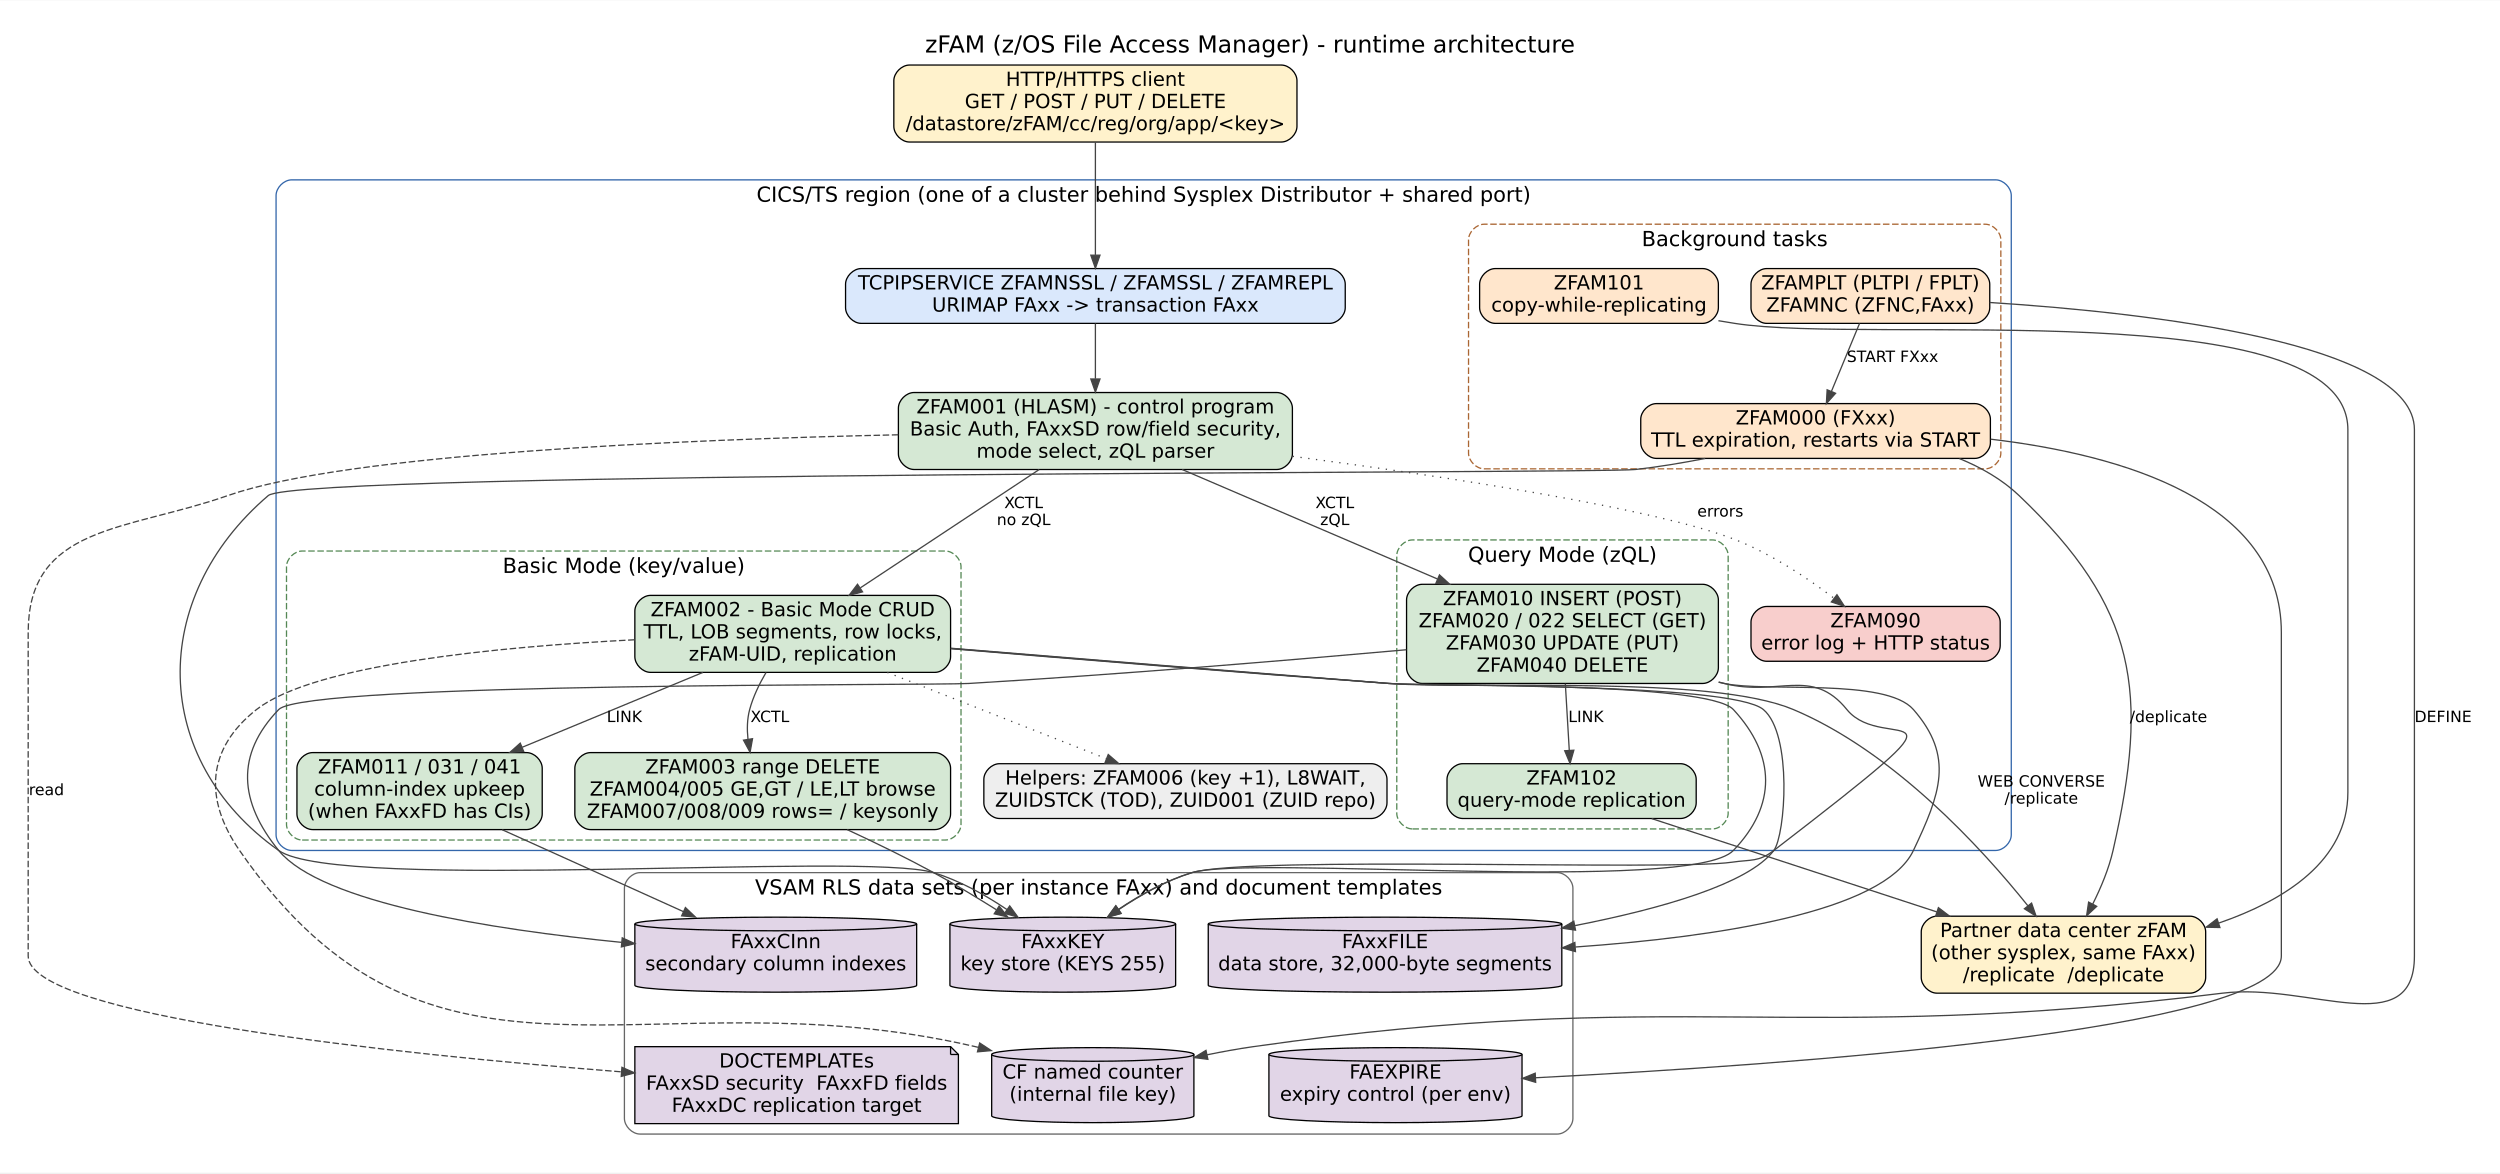
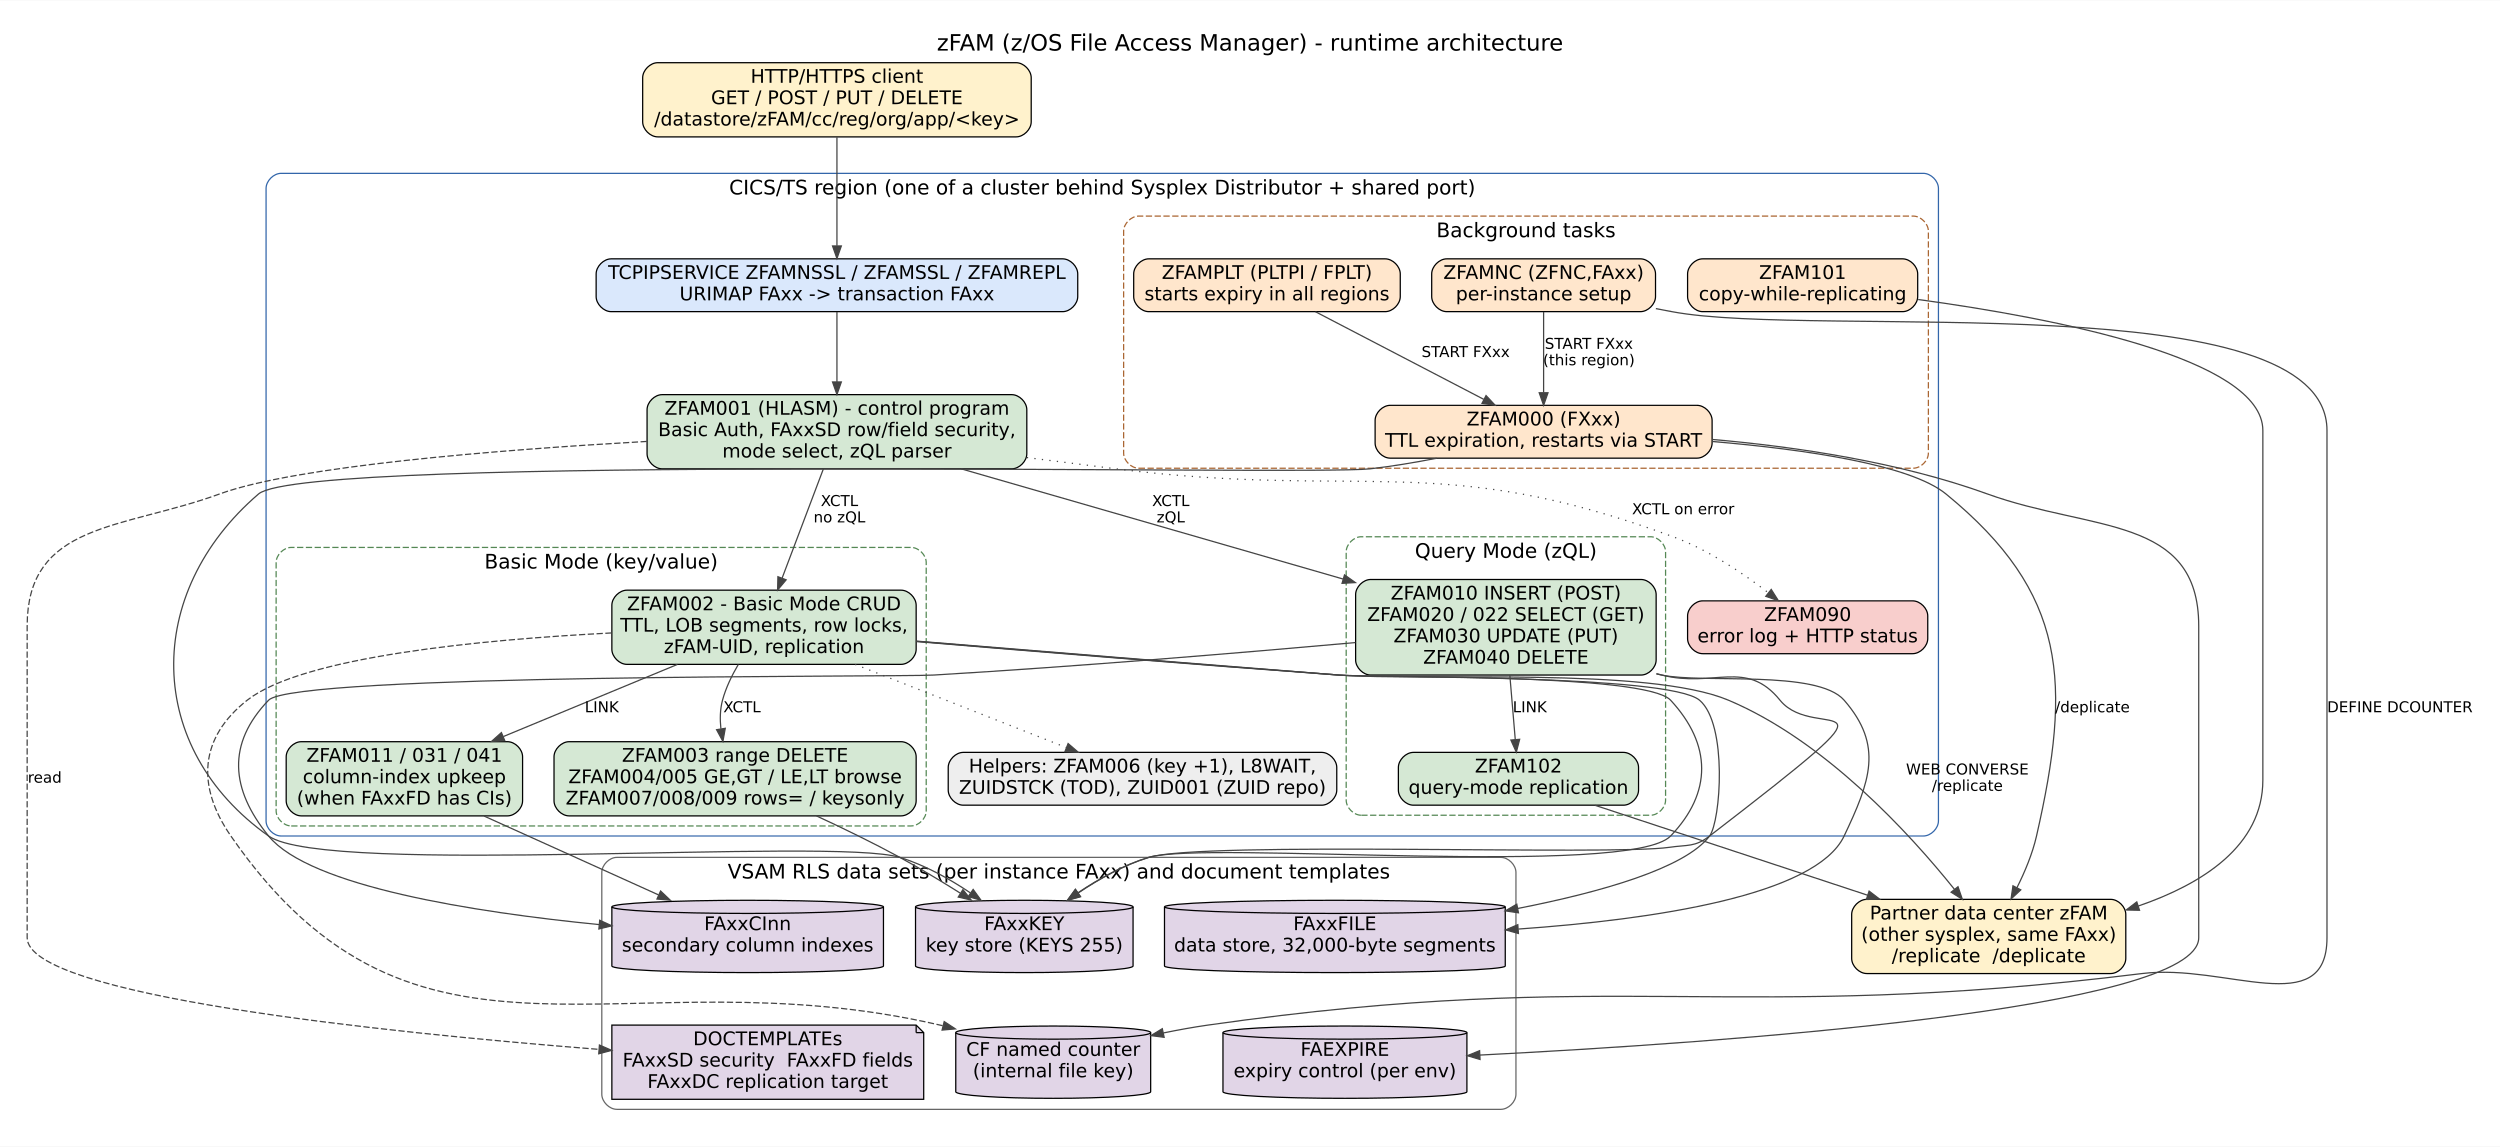
- <svg xmlns="http://www.w3.org/2000/svg" width="1916pt" height="899pt" viewBox="0.00 0.00 1916.20 898.58">
-   <g id="graph0" class="graph" transform="scale(1 1) rotate(0) translate(21.6 876.98)">
-     <polygon fill="white" stroke="transparent" points="-21.6,21.6 -21.6,-876.98 1894.6,-876.98 1894.6,21.6 -21.6,21.6" />
-     <text text-anchor="middle" x="936.5" y="-836.98" font-family="DejaVu Sans" font-size="18.00">zFAM (z/OS File Access Manager) - runtime architecture</text>
+ <svg xmlns="http://www.w3.org/2000/svg" width="1988pt" height="912pt" viewBox="0.00 0.00 1988.20 911.58">
+   <g id="graph0" class="graph" transform="scale(1 1) rotate(0) translate(21.6 889.98)">
+     <polygon fill="white" stroke="transparent" points="-21.6,21.6 -21.6,-889.98 1966.6,-889.98 1966.6,21.6 -21.6,21.6" />
+     <text text-anchor="middle" x="972.5" y="-849.98" font-family="DejaVu Sans" font-size="18.00">zFAM (z/OS File Access Manager) - runtime architecture</text>
    <g id="clust1" class="cluster">
-       <path fill="none" stroke="#3366aa" d="M202,-225.38C202,-225.38 1508,-225.38 1508,-225.38 1514,-225.38 1520,-231.38 1520,-237.38 1520,-237.38 1520,-727.38 1520,-727.38 1520,-733.38 1514,-739.38 1508,-739.38 1508,-739.38 202,-739.38 202,-739.38 196,-739.38 190,-733.38 190,-727.38 190,-727.38 190,-237.38 190,-237.38 190,-231.38 196,-225.38 202,-225.38" />
-       <text text-anchor="middle" x="855" y="-722.58" font-family="DejaVu Sans" font-size="16.00">CICS/TS region (one of a cluster behind Sysplex Distributor + shared port)</text>
+       <path fill="none" stroke="#3366aa" d="M202,-225.38C202,-225.38 1508,-225.38 1508,-225.38 1514,-225.38 1520,-231.38 1520,-237.38 1520,-237.38 1520,-740.38 1520,-740.38 1520,-746.38 1514,-752.38 1508,-752.38 1508,-752.38 202,-752.38 202,-752.38 196,-752.38 190,-746.38 190,-740.38 190,-740.38 190,-237.38 190,-237.38 190,-231.38 196,-225.38 202,-225.38" />
+       <text text-anchor="middle" x="855" y="-735.58" font-family="DejaVu Sans" font-size="16.00">CICS/TS region (one of a cluster behind Sysplex Distributor + shared port)</text>
    </g>
    <g id="clust2" class="cluster">
      <path fill="none" stroke="#558855" stroke-dasharray="5,2" d="M210,-233.38C210,-233.38 703,-233.38 703,-233.38 709,-233.38 715,-239.38 715,-245.38 715,-245.38 715,-442.88 715,-442.88 715,-448.88 709,-454.88 703,-454.88 703,-454.88 210,-454.88 210,-454.88 204,-454.88 198,-448.88 198,-442.88 198,-442.88 198,-245.38 198,-245.38 198,-239.38 204,-233.38 210,-233.38" />
      <text text-anchor="middle" x="456.5" y="-438.07" font-family="DejaVu Sans" font-size="16.00">Basic Mode (key/value)</text>
    </g>
    <g id="clust3" class="cluster">
      <path fill="none" stroke="#558855" stroke-dasharray="5,2" d="M1061,-241.88C1061,-241.88 1291,-241.88 1291,-241.88 1297,-241.88 1303,-247.88 1303,-253.88 1303,-253.88 1303,-451.38 1303,-451.38 1303,-457.38 1297,-463.38 1291,-463.38 1291,-463.38 1061,-463.38 1061,-463.38 1055,-463.38 1049,-457.38 1049,-451.38 1049,-451.38 1049,-253.88 1049,-253.88 1049,-247.88 1055,-241.88 1061,-241.88" />
      <text text-anchor="middle" x="1176" y="-446.57" font-family="DejaVu Sans" font-size="16.00">Query Mode (zQL)</text>
    </g>
    <g id="clust4" class="cluster">
-       <path fill="none" stroke="#aa6633" stroke-dasharray="5,2" d="M1116,-517.88C1116,-517.88 1500,-517.88 1500,-517.88 1506,-517.88 1512,-523.88 1512,-529.88 1512,-529.88 1512,-693.38 1512,-693.38 1512,-699.38 1506,-705.38 1500,-705.38 1500,-705.38 1116,-705.38 1116,-705.38 1110,-705.38 1104,-699.38 1104,-693.38 1104,-693.38 1104,-529.88 1104,-529.88 1104,-523.88 1110,-517.88 1116,-517.88" />
-       <text text-anchor="middle" x="1308" y="-688.58" font-family="DejaVu Sans" font-size="16.00">Background tasks</text>
+       <path fill="none" stroke="#aa6633" stroke-dasharray="5,2" d="M884,-517.88C884,-517.88 1500,-517.88 1500,-517.88 1506,-517.88 1512,-523.88 1512,-529.88 1512,-529.88 1512,-706.38 1512,-706.38 1512,-712.38 1506,-718.38 1500,-718.38 1500,-718.38 884,-718.38 884,-718.38 878,-718.38 872,-712.38 872,-706.38 872,-706.38 872,-529.88 872,-529.88 872,-523.88 878,-517.88 884,-517.88" />
+       <text text-anchor="middle" x="1192" y="-701.58" font-family="DejaVu Sans" font-size="16.00">Background tasks</text>
    </g>
    <g id="clust5" class="cluster">
      <path fill="none" stroke="#666666" d="M469,-8C469,-8 1172,-8 1172,-8 1178,-8 1184,-14 1184,-20 1184,-20 1184,-196.38 1184,-196.38 1184,-202.38 1178,-208.38 1172,-208.38 1172,-208.38 469,-208.38 469,-208.38 463,-208.38 457,-202.38 457,-196.38 457,-196.38 457,-20 457,-20 457,-14 463,-8 469,-8" />
      <text text-anchor="middle" x="820.5" y="-191.57" font-family="DejaVu Sans" font-size="16.00">VSAM RLS data sets (per instance FAxx) and document templates</text>
    </g>
    <g id="node1" class="node">
-       <path fill="#fff2cc" stroke="black" d="M960.5,-827.38C960.5,-827.38 675.5,-827.38 675.5,-827.38 669.5,-827.38 663.5,-821.38 663.5,-815.38 663.5,-815.38 663.5,-780.38 663.5,-780.38 663.5,-774.38 669.5,-768.38 675.5,-768.38 675.5,-768.38 960.5,-768.38 960.5,-768.38 966.5,-768.38 972.5,-774.38 972.5,-780.38 972.5,-780.38 972.5,-815.38 972.5,-815.38 972.5,-821.38 966.5,-827.38 960.5,-827.38" />
-       <text text-anchor="middle" x="818" y="-811.38" font-family="DejaVu Sans" font-size="15.00">HTTP/HTTPS client</text>
-       <text text-anchor="middle" x="818" y="-794.38" font-family="DejaVu Sans" font-size="15.00">GET / POST / PUT / DELETE</text>
-       <text text-anchor="middle" x="818" y="-777.38" font-family="DejaVu Sans" font-size="15.00">/datastore/zFAM/cc/reg/org/app/&lt;key&gt;</text>
+       <path fill="#fff2cc" stroke="black" d="M786.5,-840.38C786.5,-840.38 501.5,-840.38 501.5,-840.38 495.5,-840.38 489.5,-834.38 489.5,-828.38 489.5,-828.38 489.5,-793.38 489.5,-793.38 489.5,-787.38 495.5,-781.38 501.5,-781.38 501.5,-781.38 786.5,-781.38 786.5,-781.38 792.5,-781.38 798.5,-787.38 798.5,-793.38 798.5,-793.38 798.5,-828.38 798.5,-828.38 798.5,-834.38 792.5,-840.38 786.5,-840.38" />
+       <text text-anchor="middle" x="644" y="-824.38" font-family="DejaVu Sans" font-size="15.00">HTTP/HTTPS client</text>
+       <text text-anchor="middle" x="644" y="-807.38" font-family="DejaVu Sans" font-size="15.00">GET / POST / PUT / DELETE</text>
+       <text text-anchor="middle" x="644" y="-790.38" font-family="DejaVu Sans" font-size="15.00">/datastore/zFAM/cc/reg/org/app/&lt;key&gt;</text>
    </g>
    <g id="node3" class="node">
-       <path fill="#dae8fc" stroke="black" d="M997.5,-671.38C997.5,-671.38 638.5,-671.38 638.5,-671.38 632.5,-671.38 626.5,-665.38 626.5,-659.38 626.5,-659.38 626.5,-641.38 626.5,-641.38 626.5,-635.38 632.5,-629.38 638.5,-629.38 638.5,-629.38 997.5,-629.38 997.5,-629.38 1003.5,-629.38 1009.5,-635.38 1009.5,-641.38 1009.5,-641.38 1009.5,-659.38 1009.5,-659.38 1009.5,-665.38 1003.5,-671.38 997.5,-671.38" />
-       <text text-anchor="middle" x="818" y="-655.38" font-family="DejaVu Sans" font-size="15.00">TCPIPSERVICE ZFAMNSSL / ZFAMSSL / ZFAMREPL</text>
-       <text text-anchor="middle" x="818" y="-638.38" font-family="DejaVu Sans" font-size="15.00">URIMAP FAxx -&gt; transaction FAxx</text>
+       <path fill="#dae8fc" stroke="black" d="M823.5,-684.38C823.5,-684.38 464.5,-684.38 464.5,-684.38 458.5,-684.38 452.5,-678.38 452.5,-672.38 452.5,-672.38 452.5,-654.38 452.5,-654.38 452.5,-648.38 458.5,-642.38 464.5,-642.38 464.5,-642.38 823.5,-642.38 823.5,-642.38 829.5,-642.38 835.5,-648.38 835.5,-654.38 835.5,-654.38 835.5,-672.38 835.5,-672.38 835.5,-678.38 829.5,-684.38 823.5,-684.38" />
+       <text text-anchor="middle" x="644" y="-668.38" font-family="DejaVu Sans" font-size="15.00">TCPIPSERVICE ZFAMNSSL / ZFAMSSL / ZFAMREPL</text>
+       <text text-anchor="middle" x="644" y="-651.38" font-family="DejaVu Sans" font-size="15.00">URIMAP FAxx -&gt; transaction FAxx</text>
    </g>
    <g id="edge4" class="edge">
-       <path fill="none" stroke="#444444" d="M818,-768.13C818,-743.2 818,-707.23 818,-681.82" />
-       <polygon fill="#444444" stroke="#444444" points="821.5,-681.63 818,-671.63 814.5,-681.63 821.5,-681.63" />
+       <path fill="none" stroke="#444444" d="M644,-781.13C644,-756.2 644,-720.23 644,-694.82" />
+       <polygon fill="#444444" stroke="#444444" points="647.5,-694.63 644,-684.63 640.5,-694.63 647.5,-694.63" />
    </g>
    <g id="node2" class="node">
      <path fill="#fff2cc" stroke="black" d="M1657,-175C1657,-175 1463,-175 1463,-175 1457,-175 1451,-169 1451,-163 1451,-163 1451,-128 1451,-128 1451,-122 1457,-116 1463,-116 1463,-116 1657,-116 1657,-116 1663,-116 1669,-122 1669,-128 1669,-128 1669,-163 1669,-163 1669,-169 1663,-175 1657,-175" />
      <text text-anchor="middle" x="1560" y="-159" font-family="DejaVu Sans" font-size="15.00">Partner data center zFAM</text>
      <text text-anchor="middle" x="1560" y="-142" font-family="DejaVu Sans" font-size="15.00">(other sysplex, same FAxx)</text>
      <text text-anchor="middle" x="1560" y="-125" font-family="DejaVu Sans" font-size="15.00">/replicate  /deplicate</text>
    </g>
    <g id="node4" class="node">
-       <path fill="#d5e8d4" stroke="black" d="M957,-576.38C957,-576.38 679,-576.38 679,-576.38 673,-576.38 667,-570.38 667,-564.38 667,-564.38 667,-529.38 667,-529.38 667,-523.38 673,-517.38 679,-517.38 679,-517.38 957,-517.38 957,-517.38 963,-517.38 969,-523.38 969,-529.38 969,-529.38 969,-564.38 969,-564.38 969,-570.38 963,-576.38 957,-576.38" />
-       <text text-anchor="middle" x="818" y="-560.38" font-family="DejaVu Sans" font-size="15.00">ZFAM001 (HLASM) - control program</text>
-       <text text-anchor="middle" x="818" y="-543.38" font-family="DejaVu Sans" font-size="15.00">Basic Auth, FAxxSD row/field security,</text>
-       <text text-anchor="middle" x="818" y="-526.38" font-family="DejaVu Sans" font-size="15.00">mode select, zQL parser</text>
+       <path fill="#d5e8d4" stroke="black" d="M783,-576.38C783,-576.38 505,-576.38 505,-576.38 499,-576.38 493,-570.38 493,-564.38 493,-564.38 493,-529.38 493,-529.38 493,-523.38 499,-517.38 505,-517.38 505,-517.38 783,-517.38 783,-517.38 789,-517.38 795,-523.38 795,-529.38 795,-529.38 795,-564.38 795,-564.38 795,-570.38 789,-576.38 783,-576.38" />
+       <text text-anchor="middle" x="644" y="-560.38" font-family="DejaVu Sans" font-size="15.00">ZFAM001 (HLASM) - control program</text>
+       <text text-anchor="middle" x="644" y="-543.38" font-family="DejaVu Sans" font-size="15.00">Basic Auth, FAxxSD row/field security,</text>
+       <text text-anchor="middle" x="644" y="-526.38" font-family="DejaVu Sans" font-size="15.00">mode select, zQL parser</text>
    </g>
    <g id="edge5" class="edge">
-       <path fill="none" stroke="#444444" d="M818,-629.32C818,-617.23 818,-601.43 818,-586.96" />
-       <polygon fill="#444444" stroke="#444444" points="821.5,-586.73 818,-576.73 814.5,-586.73 821.5,-586.73" />
+       <path fill="none" stroke="#444444" d="M644,-642.17C644,-626.78 644,-605.15 644,-586.48" />
+       <polygon fill="#444444" stroke="#444444" points="647.5,-586.47 644,-576.47 640.5,-586.47 647.5,-586.47" />
    </g>
    <g id="node5" class="node">
      <path fill="#d5e8d4" stroke="black" d="M695,-420.88C695,-420.88 477,-420.88 477,-420.88 471,-420.88 465,-414.88 465,-408.88 465,-408.88 465,-373.88 465,-373.88 465,-367.88 471,-361.88 477,-361.88 477,-361.88 695,-361.88 695,-361.88 701,-361.88 707,-367.88 707,-373.88 707,-373.88 707,-408.88 707,-408.88 707,-414.88 701,-420.88 695,-420.88" />
      <text text-anchor="middle" x="586" y="-404.88" font-family="DejaVu Sans" font-size="15.00">ZFAM002 - Basic Mode CRUD</text>
      <text text-anchor="middle" x="586" y="-387.88" font-family="DejaVu Sans" font-size="15.00">TTL, LOB segments, row locks,</text>
      <text text-anchor="middle" x="586" y="-370.88" font-family="DejaVu Sans" font-size="15.00">zFAM-UID, replication</text>
    </g>
    <g id="edge7" class="edge">
-       <path fill="none" stroke="#444444" d="M774.91,-517.36C736.13,-491.7 679.06,-453.95 637.81,-426.65" />
-       <polygon fill="#444444" stroke="#444444" points="639.53,-423.59 629.26,-420.99 635.66,-429.43 639.53,-423.59" />
-       <text text-anchor="middle" x="763" y="-487.77" font-family="DejaVu Sans" font-size="12.00">XCTL</text>
-       <text text-anchor="middle" x="763" y="-474.77" font-family="DejaVu Sans" font-size="12.00">no zQL</text>
+       <path fill="none" stroke="#444444" d="M633.23,-517.36C623.98,-492.88 610.57,-457.4 600.4,-430.49" />
+       <polygon fill="#444444" stroke="#444444" points="603.62,-429.11 596.81,-420.99 597.07,-431.59 603.62,-429.11" />
+       <text text-anchor="middle" x="646" y="-487.77" font-family="DejaVu Sans" font-size="12.00">XCTL</text>
+       <text text-anchor="middle" x="646" y="-474.77" font-family="DejaVu Sans" font-size="12.00">no zQL</text>
    </g>
    <g id="node8" class="node">
      <path fill="#d5e8d4" stroke="black" d="M1283.5,-429.38C1283.5,-429.38 1068.5,-429.38 1068.5,-429.38 1062.5,-429.38 1056.5,-423.38 1056.5,-417.38 1056.5,-417.38 1056.5,-365.38 1056.5,-365.38 1056.5,-359.38 1062.5,-353.38 1068.5,-353.38 1068.5,-353.38 1283.5,-353.38 1283.5,-353.38 1289.5,-353.38 1295.5,-359.38 1295.5,-365.38 1295.5,-365.38 1295.5,-417.38 1295.5,-417.38 1295.5,-423.38 1289.5,-429.38 1283.5,-429.38" />
      <text text-anchor="middle" x="1176" y="-413.38" font-family="DejaVu Sans" font-size="15.00">ZFAM010 INSERT (POST)</text>
      <text text-anchor="middle" x="1176" y="-396.38" font-family="DejaVu Sans" font-size="15.00">ZFAM020 / 022 SELECT (GET)</text>
      <text text-anchor="middle" x="1176" y="-379.38" font-family="DejaVu Sans" font-size="15.00">ZFAM030 UPDATE (PUT)</text>
      <text text-anchor="middle" x="1176" y="-362.38" font-family="DejaVu Sans" font-size="15.00">ZFAM040 DELETE</text>
    </g>
    <g id="edge8" class="edge">
-       <path fill="none" stroke="#444444" d="M884.5,-517.36C939.51,-493.78 1018.35,-459.97 1080.17,-433.46" />
-       <polygon fill="#444444" stroke="#444444" points="1081.74,-436.6 1089.56,-429.44 1078.99,-430.16 1081.74,-436.6" />
-       <text text-anchor="middle" x="1001.5" y="-487.77" font-family="DejaVu Sans" font-size="12.00">XCTL</text>
-       <text text-anchor="middle" x="1001.5" y="-474.77" font-family="DejaVu Sans" font-size="12.00">zQL</text>
+       <path fill="none" stroke="#444444" d="M742.82,-517.36C828.43,-492.66 952.9,-456.75 1046.48,-429.75" />
+       <polygon fill="#444444" stroke="#444444" points="1047.65,-433.05 1056.29,-426.92 1045.71,-426.32 1047.65,-433.05" />
+       <text text-anchor="middle" x="909.5" y="-487.77" font-family="DejaVu Sans" font-size="12.00">XCTL</text>
+       <text text-anchor="middle" x="909.5" y="-474.77" font-family="DejaVu Sans" font-size="12.00">zQL</text>
    </g>
    <g id="node10" class="node">
      <path fill="#f8cecc" stroke="black" d="M1499.5,-412.38C1499.5,-412.38 1332.5,-412.38 1332.5,-412.38 1326.5,-412.38 1320.5,-406.38 1320.5,-400.38 1320.5,-400.38 1320.5,-382.38 1320.5,-382.38 1320.5,-376.38 1326.5,-370.38 1332.5,-370.38 1332.5,-370.38 1499.5,-370.38 1499.5,-370.38 1505.5,-370.38 1511.5,-376.38 1511.5,-382.38 1511.5,-382.38 1511.5,-400.38 1511.5,-400.38 1511.5,-406.38 1505.5,-412.38 1499.5,-412.38" />
      <text text-anchor="middle" x="1416" y="-396.38" font-family="DejaVu Sans" font-size="15.00">ZFAM090</text>
      <text text-anchor="middle" x="1416" y="-379.38" font-family="DejaVu Sans" font-size="15.00">error log + HTTP status</text>
    </g>
-     <g id="edge28" class="edge">
-       <path fill="none" stroke="#444444" stroke-dasharray="1,5" d="M969.21,-527.48C1089.97,-511.5 1248.6,-487.23 1309,-463.38 1336.34,-452.58 1363.89,-434.07 1384.2,-418.66" />
-       <polygon fill="#444444" stroke="#444444" points="1386.39,-421.39 1392.15,-412.49 1382.11,-415.85 1386.39,-421.39" />
-       <text text-anchor="middle" x="1297" y="-481.27" font-family="DejaVu Sans" font-size="12.00">errors</text>
-     </g>
-     <g id="node19" class="node">
+     <g id="edge29" class="edge">
+       <path fill="none" stroke="#444444" stroke-dasharray="1,5" d="M795.05,-526.35C818.79,-523.32 843.06,-520.25 866,-517.38 1062.81,-492.75 1122.92,-532.05 1309,-463.38 1336.76,-453.13 1364.49,-434.43 1384.77,-418.79" />
+       <polygon fill="#444444" stroke="#444444" points="1387.02,-421.47 1392.7,-412.53 1382.68,-415.97 1387.02,-421.47" />
+       <text text-anchor="middle" x="1317" y="-481.27" font-family="DejaVu Sans" font-size="12.00">XCTL on error</text>
+     </g>
+     <g id="node20" class="node">
      <polygon fill="#e1d5e7" stroke="black" points="707,-75 465,-75 465,-16 713,-16 713,-69 707,-75" />
      <polyline fill="none" stroke="black" points="707,-75 707,-69 " />
      <polyline fill="none" stroke="black" points="713,-69 707,-69 " />
      <text text-anchor="middle" x="589" y="-59" font-family="DejaVu Sans" font-size="15.00">DOCTEMPLATEs</text>
      <text text-anchor="middle" x="589" y="-42" font-family="DejaVu Sans" font-size="15.00">FAxxSD security  FAxxFD fields</text>
      <text text-anchor="middle" x="589" y="-25" font-family="DejaVu Sans" font-size="15.00">FAxxDC replication target</text>
    </g>
    <g id="edge6" class="edge">
-       <path fill="none" stroke="#444444" stroke-dasharray="5,2" d="M666.95,-543.98C500.56,-540.29 244.42,-529.42 153,-497.38 75.17,-470.09 0,-474.85 0,-392.38 0,-392.38 0,-392.38 0,-144.5 0,-98.68 280.99,-69.4 454.81,-55.68" />
+       <path fill="none" stroke="#444444" stroke-dasharray="5,2" d="M492.81,-539.18C372.08,-532.31 213.45,-519.44 153,-497.38 75.53,-469.1 0,-474.85 0,-392.38 0,-392.38 0,-392.38 0,-144.5 0,-98.68 280.99,-69.4 454.81,-55.68" />
      <polygon fill="#444444" stroke="#444444" points="455.11,-59.16 464.81,-54.89 454.57,-52.18 455.11,-59.16" />
      <text text-anchor="middle" x="14" y="-267.77" font-family="DejaVu Sans" font-size="12.00">read</text>
    </g>
    <g id="edge20" class="edge">
      <path fill="none" stroke="#444444" d="M707.19,-380.02C799.28,-372.28 929.08,-361.66 1043,-353.38 1111.85,-348.37 1289.4,-360.22 1353,-333.38 1429.85,-300.94 1497.01,-227.53 1532.72,-182.98" />
      <polygon fill="#444444" stroke="#444444" points="1535.56,-185.03 1539.02,-175.02 1530.07,-180.69 1535.56,-185.03" />
      <text text-anchor="middle" x="1543" y="-274.27" font-family="DejaVu Sans" font-size="12.00">WEB CONVERSE</text>
      <text text-anchor="middle" x="1543" y="-261.27" font-family="DejaVu Sans" font-size="12.00">/replicate</text>
    </g>
    <g id="node6" class="node">
      <path fill="#d5e8d4" stroke="black" d="M695,-300.38C695,-300.38 431,-300.38 431,-300.38 425,-300.38 419,-294.38 419,-288.38 419,-288.38 419,-253.38 419,-253.38 419,-247.38 425,-241.38 431,-241.38 431,-241.38 695,-241.38 695,-241.38 701,-241.38 707,-247.38 707,-253.38 707,-253.38 707,-288.38 707,-288.38 707,-294.38 701,-300.38 695,-300.38" />
      <text text-anchor="middle" x="563" y="-284.38" font-family="DejaVu Sans" font-size="15.00">ZFAM003 range DELETE</text>
      <text text-anchor="middle" x="563" y="-267.38" font-family="DejaVu Sans" font-size="15.00">ZFAM004/005 GE,GT / LE,LT browse</text>
      <text text-anchor="middle" x="563" y="-250.38" font-family="DejaVu Sans" font-size="15.00">ZFAM007/008/009 rows= / keysonly</text>
    </g>
    <g id="edge9" class="edge">
      <path fill="none" stroke="#444444" d="M565.56,-361.8C560.43,-353.09 555.64,-343.2 553,-333.38 551.05,-326.12 550.9,-318.28 551.7,-310.7" />
      <polygon fill="#444444" stroke="#444444" points="555.19,-311.03 553.32,-300.61 548.28,-309.92 555.19,-311.03" />
      <text text-anchor="middle" x="568.5" y="-323.77" font-family="DejaVu Sans" font-size="12.00">XCTL</text>
    </g>
    <g id="node7" class="node">
      <path fill="#d5e8d4" stroke="black" d="M382,-300.38C382,-300.38 218,-300.38 218,-300.38 212,-300.38 206,-294.38 206,-288.38 206,-288.38 206,-253.38 206,-253.38 206,-247.38 212,-241.38 218,-241.38 218,-241.38 382,-241.38 382,-241.38 388,-241.38 394,-247.38 394,-253.38 394,-253.38 394,-288.38 394,-288.38 394,-294.38 388,-300.38 382,-300.38" />
      <text text-anchor="middle" x="300" y="-284.38" font-family="DejaVu Sans" font-size="15.00">ZFAM011 / 031 / 041</text>
      <text text-anchor="middle" x="300" y="-267.38" font-family="DejaVu Sans" font-size="15.00">column-index upkeep</text>
      <text text-anchor="middle" x="300" y="-250.38" font-family="DejaVu Sans" font-size="15.00">(when FAxxFD has CIs)</text>
    </g>
    <g id="edge10" class="edge">
      <path fill="none" stroke="#444444" d="M517.13,-361.84C475.4,-344.55 422.03,-322.44 378.64,-304.46" />
      <polygon fill="#444444" stroke="#444444" points="379.84,-301.17 369.26,-300.57 377.16,-307.63 379.84,-301.17" />
      <text text-anchor="middle" x="457" y="-323.77" font-family="DejaVu Sans" font-size="12.00">LINK</text>
    </g>
    <g id="node11" class="node">
      <path fill="#eeeeee" stroke="black" d="M1029.5,-291.88C1029.5,-291.88 744.5,-291.88 744.5,-291.88 738.5,-291.88 732.5,-285.88 732.5,-279.88 732.5,-279.88 732.5,-261.88 732.5,-261.88 732.5,-255.88 738.5,-249.88 744.5,-249.88 744.5,-249.88 1029.5,-249.88 1029.5,-249.88 1035.5,-249.88 1041.5,-255.88 1041.5,-261.88 1041.5,-261.88 1041.5,-279.88 1041.5,-279.88 1041.5,-285.88 1035.5,-291.88 1029.5,-291.88" />
      <text text-anchor="middle" x="887" y="-275.88" font-family="DejaVu Sans" font-size="15.00">Helpers: ZFAM006 (key +1), L8WAIT,</text>
      <text text-anchor="middle" x="887" y="-258.88" font-family="DejaVu Sans" font-size="15.00">ZUIDSTCK (TOD), ZUID001 (ZUID repo)</text>
    </g>
-     <g id="edge29" class="edge">
+     <g id="edge30" class="edge">
      <path fill="none" stroke="#444444" stroke-dasharray="1,5" d="M658.48,-361.84C709.85,-341.62 777.99,-314.79 826.46,-295.71" />
      <polygon fill="#444444" stroke="#444444" points="827.85,-298.92 835.88,-292 825.29,-292.41 827.85,-298.92" />
    </g>
-     <g id="node15" class="node">
+     <g id="node16" class="node">
      <path fill="#e1d5e7" stroke="black" d="M879.5,-169.02C879.5,-171.91 840.73,-174.25 793,-174.25 745.27,-174.25 706.5,-171.91 706.5,-169.02 706.5,-169.02 706.5,-121.98 706.5,-121.98 706.5,-119.09 745.27,-116.75 793,-116.75 840.73,-116.75 879.5,-119.09 879.5,-121.98 879.5,-121.98 879.5,-169.02 879.5,-169.02" />
      <path fill="none" stroke="black" d="M879.5,-169.02C879.5,-166.14 840.73,-163.8 793,-163.8 745.27,-163.8 706.5,-166.14 706.5,-169.02" />
      <text text-anchor="middle" x="793" y="-150.5" font-family="DejaVu Sans" font-size="15.00">FAxxKEY</text>
      <text text-anchor="middle" x="793" y="-133.5" font-family="DejaVu Sans" font-size="15.00">key store (KEYS 255)</text>
    </g>
    <g id="edge12" class="edge">
      <path fill="none" stroke="#444444" d="M707.22,-380.39C799.32,-372.84 929.12,-362.3 1043,-353.38 1072.33,-351.08 1287,-354.95 1307,-333.38 1339.63,-298.18 1340.24,-260 1307,-225.38 1275.04,-192.08 936.09,-222 892,-208.38 872.21,-202.26 852.45,-191.17 835.84,-180.05" />
      <polygon fill="#444444" stroke="#444444" points="837.68,-177.06 827.46,-174.25 833.7,-182.82 837.68,-177.06" />
    </g>
-     <g id="node16" class="node">
+     <g id="node17" class="node">
      <path fill="#e1d5e7" stroke="black" d="M1175.5,-169.02C1175.5,-171.91 1114.77,-174.25 1040,-174.25 965.23,-174.25 904.5,-171.91 904.5,-169.02 904.5,-169.02 904.5,-121.98 904.5,-121.98 904.5,-119.09 965.23,-116.75 1040,-116.75 1114.77,-116.75 1175.5,-119.09 1175.5,-121.98 1175.5,-121.98 1175.5,-169.02 1175.5,-169.02" />
      <path fill="none" stroke="black" d="M1175.5,-169.02C1175.5,-166.14 1114.77,-163.8 1040,-163.8 965.23,-163.8 904.5,-166.14 904.5,-169.02" />
      <text text-anchor="middle" x="1040" y="-150.5" font-family="DejaVu Sans" font-size="15.00">FAxxFILE</text>
      <text text-anchor="middle" x="1040" y="-133.5" font-family="DejaVu Sans" font-size="15.00">data store, 32,000-byte segments</text>
    </g>
    <g id="edge13" class="edge">
      <path fill="none" stroke="#444444" d="M707.21,-380.19C799.29,-372.54 929.1,-361.95 1043,-353.38 1074.88,-350.97 1305.58,-354 1330,-333.38 1352.52,-314.36 1346.83,-237.02 1338,-225.38 1318.52,-199.66 1251.3,-180.67 1185.62,-167.78" />
      <polygon fill="#444444" stroke="#444444" points="1186,-164.29 1175.52,-165.84 1184.68,-171.16 1186,-164.29" />
    </g>
-     <g id="node20" class="node">
+     <g id="node21" class="node">
      <path fill="#e1d5e7" stroke="black" d="M893.5,-69.02C893.5,-71.91 858.76,-74.25 816,-74.25 773.24,-74.25 738.5,-71.91 738.5,-69.02 738.5,-69.02 738.5,-21.98 738.5,-21.98 738.5,-19.09 773.24,-16.75 816,-16.75 858.76,-16.75 893.5,-19.09 893.5,-21.98 893.5,-21.98 893.5,-69.02 893.5,-69.02" />
      <path fill="none" stroke="black" d="M893.5,-69.02C893.5,-66.14 858.76,-63.8 816,-63.8 773.24,-63.8 738.5,-66.14 738.5,-69.02" />
      <text text-anchor="middle" x="816" y="-50.5" font-family="DejaVu Sans" font-size="15.00">CF named counter</text>
      <text text-anchor="middle" x="816" y="-33.5" font-family="DejaVu Sans" font-size="15.00">(internal file key)</text>
    </g>
    <g id="edge14" class="edge">
      <path fill="none" stroke="#444444" stroke-dasharray="5,2" d="M464.79,-386.87C360.06,-381.49 218.84,-367.87 175,-333.38 137.01,-303.48 134.48,-265.12 162,-225.38 309.69,-12.09 473.28,-133.61 726,-75 726.75,-74.83 727.5,-74.65 728.25,-74.47" />
      <polygon fill="#444444" stroke="#444444" points="729.31,-77.81 738.16,-71.98 727.61,-71.02 729.31,-77.81" />
    </g>
    <g id="edge19" class="edge">
      <path fill="none" stroke="#444444" d="M627.73,-241.35C649.1,-231.45 672.82,-219.91 694,-208.38 709.92,-199.7 726.8,-189.54 742.03,-179.98" />
      <polygon fill="#444444" stroke="#444444" points="744.2,-182.75 750.78,-174.44 740.46,-176.83 744.2,-182.75" />
    </g>
-     <g id="node17" class="node">
+     <g id="node18" class="node">
      <path fill="#e1d5e7" stroke="black" d="M681,-169.02C681,-171.91 632.59,-174.25 573,-174.25 513.41,-174.25 465,-171.91 465,-169.02 465,-169.02 465,-121.98 465,-121.98 465,-119.09 513.41,-116.75 573,-116.75 632.59,-116.75 681,-119.09 681,-121.98 681,-121.98 681,-169.02 681,-169.02" />
      <path fill="none" stroke="black" d="M681,-169.02C681,-166.14 632.59,-163.8 573,-163.8 513.41,-163.8 465,-166.14 465,-169.02" />
      <text text-anchor="middle" x="573" y="-150.5" font-family="DejaVu Sans" font-size="15.00">FAxxCInn</text>
      <text text-anchor="middle" x="573" y="-133.5" font-family="DejaVu Sans" font-size="15.00">secondary column indexes</text>
    </g>
    <g id="edge18" class="edge">
      <path fill="none" stroke="#444444" d="M363.32,-241.26C404.85,-222.49 459.21,-197.93 502.17,-178.51" />
      <polygon fill="#444444" stroke="#444444" points="503.76,-181.63 511.44,-174.32 500.88,-175.25 503.76,-181.63" />
    </g>
    <g id="node9" class="node">
-       <path fill="#d5e8d4" stroke="black" d="M1266.5,-291.88C1266.5,-291.88 1099.5,-291.88 1099.5,-291.88 1093.5,-291.88 1087.5,-285.88 1087.5,-279.88 1087.5,-279.88 1087.5,-261.88 1087.5,-261.88 1087.5,-255.88 1093.5,-249.88 1099.5,-249.88 1099.5,-249.88 1266.5,-249.88 1266.5,-249.88 1272.5,-249.88 1278.5,-255.88 1278.5,-261.88 1278.5,-261.88 1278.5,-279.88 1278.5,-279.88 1278.5,-285.88 1272.5,-291.88 1266.5,-291.88" />
-       <text text-anchor="middle" x="1183" y="-275.88" font-family="DejaVu Sans" font-size="15.00">ZFAM102</text>
-       <text text-anchor="middle" x="1183" y="-258.88" font-family="DejaVu Sans" font-size="15.00">query-mode replication</text>
+       <path fill="#d5e8d4" stroke="black" d="M1269.5,-291.88C1269.5,-291.88 1102.5,-291.88 1102.5,-291.88 1096.5,-291.88 1090.5,-285.88 1090.5,-279.88 1090.5,-279.88 1090.5,-261.88 1090.5,-261.88 1090.5,-255.88 1096.5,-249.88 1102.5,-249.88 1102.5,-249.88 1269.5,-249.88 1269.5,-249.88 1275.5,-249.88 1281.5,-255.88 1281.5,-261.88 1281.5,-261.88 1281.5,-279.88 1281.5,-279.88 1281.5,-285.88 1275.5,-291.88 1269.5,-291.88" />
+       <text text-anchor="middle" x="1186" y="-275.88" font-family="DejaVu Sans" font-size="15.00">ZFAM102</text>
+       <text text-anchor="middle" x="1186" y="-258.88" font-family="DejaVu Sans" font-size="15.00">query-mode replication</text>
    </g>
    <g id="edge11" class="edge">
-       <path fill="none" stroke="#444444" d="M1178.2,-353.21C1179.17,-336.77 1180.29,-317.69 1181.21,-302.15" />
-       <polygon fill="#444444" stroke="#444444" points="1184.71,-302.21 1181.81,-292.02 1177.73,-301.8 1184.71,-302.21" />
-       <text text-anchor="middle" x="1194" y="-323.77" font-family="DejaVu Sans" font-size="12.00">LINK</text>
+       <path fill="none" stroke="#444444" d="M1179.14,-353.21C1180.52,-336.77 1182.13,-317.69 1183.45,-302.15" />
+       <polygon fill="#444444" stroke="#444444" points="1186.95,-302.28 1184.3,-292.02 1179.97,-301.69 1186.95,-302.28" />
+       <text text-anchor="middle" x="1195" y="-323.77" font-family="DejaVu Sans" font-size="12.00">LINK</text>
    </g>
    <g id="edge15" class="edge">
      <path fill="none" stroke="#444444" d="M1295.73,-354.47C1297.16,-354.1 1298.59,-353.74 1300,-353.38 1341.39,-342.82 1367.12,-366.57 1394,-333.38 1422.86,-297.73 1505.22,-354.13 1338,-225.38 1326.29,-216.36 1320.62,-218.54 1306,-216.38 1260.49,-209.65 936.1,-221.49 892,-208.38 872.15,-202.47 852.37,-191.42 835.77,-180.28" />
      <polygon fill="#444444" stroke="#444444" points="837.61,-177.29 827.4,-174.47 833.62,-183.04 837.61,-177.29" />
    </g>
    <g id="edge16" class="edge">
      <path fill="none" stroke="#444444" d="M1295.7,-354.33C1297.14,-354 1298.57,-353.68 1300,-353.38 1331.79,-346.48 1423.63,-357.9 1445,-333.38 1476.54,-297.19 1465.56,-268.75 1445,-225.38 1422.49,-177.87 1292.68,-158.91 1185.99,-151.38" />
      <polygon fill="#444444" stroke="#444444" points="1185.96,-147.87 1175.74,-150.69 1185.48,-154.85 1185.96,-147.87" />
    </g>
    <g id="edge17" class="edge">
      <path fill="none" stroke="#444444" d="M1056.35,-379.22C964.65,-371.02 834.92,-360.16 721,-353.38 691.64,-351.63 212.4,-354.56 192,-333.38 158.71,-298.8 161.69,-262.6 192,-225.38 224.78,-185.11 355.57,-164.76 454.84,-154.93" />
      <polygon fill="#444444" stroke="#444444" points="455.34,-158.4 464.96,-153.95 454.67,-151.43 455.34,-158.4" />
    </g>
    <g id="edge21" class="edge">
-       <path fill="none" stroke="#444444" d="M1244.41,-249.78C1303.6,-230.41 1394.07,-200.8 1462.99,-178.25" />
-       <polygon fill="#444444" stroke="#444444" points="1464.15,-181.55 1472.57,-175.11 1461.98,-174.9 1464.15,-181.55" />
+       <path fill="none" stroke="#444444" d="M1246.92,-249.78C1305.64,-230.41 1395.39,-200.8 1463.77,-178.25" />
+       <polygon fill="#444444" stroke="#444444" points="1464.87,-181.57 1473.27,-175.11 1462.67,-174.92 1464.87,-181.57" />
    </g>
    <g id="node12" class="node">
-       <path fill="#ffe6cc" stroke="black" d="M1491.5,-671.38C1491.5,-671.38 1332.5,-671.38 1332.5,-671.38 1326.5,-671.38 1320.5,-665.38 1320.5,-659.38 1320.5,-659.38 1320.5,-641.38 1320.5,-641.38 1320.5,-635.38 1326.5,-629.38 1332.5,-629.38 1332.5,-629.38 1491.5,-629.38 1491.5,-629.38 1497.5,-629.38 1503.5,-635.38 1503.5,-641.38 1503.5,-641.38 1503.5,-659.38 1503.5,-659.38 1503.5,-665.38 1497.5,-671.38 1491.5,-671.38" />
-       <text text-anchor="middle" x="1412" y="-655.38" font-family="DejaVu Sans" font-size="15.00">ZFAMPLT (PLTPI / FPLT)</text>
-       <text text-anchor="middle" x="1412" y="-638.38" font-family="DejaVu Sans" font-size="15.00">ZFAMNC (ZFNC,FAxx)</text>
+       <path fill="#ffe6cc" stroke="black" d="M1080,-684.38C1080,-684.38 892,-684.38 892,-684.38 886,-684.38 880,-678.38 880,-672.38 880,-672.38 880,-654.38 880,-654.38 880,-648.38 886,-642.38 892,-642.38 892,-642.38 1080,-642.38 1080,-642.38 1086,-642.38 1092,-648.38 1092,-654.38 1092,-654.38 1092,-672.38 1092,-672.38 1092,-678.38 1086,-684.38 1080,-684.38" />
+       <text text-anchor="middle" x="986" y="-668.38" font-family="DejaVu Sans" font-size="15.00">ZFAMPLT (PLTPI / FPLT)</text>
+       <text text-anchor="middle" x="986" y="-651.38" font-family="DejaVu Sans" font-size="15.00">starts expiry in all regions</text>
+     </g>
+     <g id="node14" class="node">
+       <path fill="#ffe6cc" stroke="black" d="M1328,-567.88C1328,-567.88 1084,-567.88 1084,-567.88 1078,-567.88 1072,-561.88 1072,-555.88 1072,-555.88 1072,-537.88 1072,-537.88 1072,-531.88 1078,-525.88 1084,-525.88 1084,-525.88 1328,-525.88 1328,-525.88 1334,-525.88 1340,-531.88 1340,-537.88 1340,-537.88 1340,-555.88 1340,-555.88 1340,-561.88 1334,-567.88 1328,-567.88" />
+       <text text-anchor="middle" x="1206" y="-551.88" font-family="DejaVu Sans" font-size="15.00">ZFAM000 (FXxx)</text>
+       <text text-anchor="middle" x="1206" y="-534.88" font-family="DejaVu Sans" font-size="15.00">TTL expiration, restarts via START</text>
+     </g>
+     <g id="edge26" class="edge">
+       <path fill="none" stroke="#444444" d="M1024.57,-642.3C1061.84,-622.9 1118.39,-593.47 1158.43,-572.63" />
+       <polygon fill="#444444" stroke="#444444" points="1160.22,-575.65 1167.47,-567.93 1156.99,-569.44 1160.22,-575.65" />
+       <text text-anchor="middle" x="1144" y="-606.27" font-family="DejaVu Sans" font-size="12.00">START FXxx</text>
    </g>
    <g id="node13" class="node">
-       <path fill="#ffe6cc" stroke="black" d="M1492,-567.88C1492,-567.88 1248,-567.88 1248,-567.88 1242,-567.88 1236,-561.88 1236,-555.88 1236,-555.88 1236,-537.88 1236,-537.88 1236,-531.88 1242,-525.88 1248,-525.88 1248,-525.88 1492,-525.88 1492,-525.88 1498,-525.88 1504,-531.88 1504,-537.88 1504,-537.88 1504,-555.88 1504,-555.88 1504,-561.88 1498,-567.88 1492,-567.88" />
-       <text text-anchor="middle" x="1370" y="-551.88" font-family="DejaVu Sans" font-size="15.00">ZFAM000 (FXxx)</text>
-       <text text-anchor="middle" x="1370" y="-534.88" font-family="DejaVu Sans" font-size="15.00">TTL expiration, restarts via START</text>
-     </g>
-     <g id="edge26" class="edge">
-       <path fill="none" stroke="#444444" d="M1403.7,-629.32C1397.55,-614.45 1389.06,-593.94 1382.14,-577.22" />
-       <polygon fill="#444444" stroke="#444444" points="1385.34,-575.79 1378.28,-567.89 1378.87,-578.46 1385.34,-575.79" />
-       <text text-anchor="middle" x="1429" y="-599.77" font-family="DejaVu Sans" font-size="12.00">START FXxx</text>
+       <path fill="#ffe6cc" stroke="black" d="M1283,-684.38C1283,-684.38 1129,-684.38 1129,-684.38 1123,-684.38 1117,-678.38 1117,-672.38 1117,-672.38 1117,-654.38 1117,-654.38 1117,-648.38 1123,-642.38 1129,-642.38 1129,-642.38 1283,-642.38 1283,-642.38 1289,-642.38 1295,-648.38 1295,-654.38 1295,-654.38 1295,-672.38 1295,-672.38 1295,-678.38 1289,-684.38 1283,-684.38" />
+       <text text-anchor="middle" x="1206" y="-668.38" font-family="DejaVu Sans" font-size="15.00">ZFAMNC (ZFNC,FAxx)</text>
+       <text text-anchor="middle" x="1206" y="-651.38" font-family="DejaVu Sans" font-size="15.00">per-instance setup</text>
+     </g>
+     <g id="edge28" class="edge">
+       <path fill="none" stroke="#444444" d="M1206,-642.17C1206,-624.43 1206,-598.37 1206,-578.14" />
+       <polygon fill="#444444" stroke="#444444" points="1209.5,-577.88 1206,-567.88 1202.5,-577.88 1209.5,-577.88" />
+       <text text-anchor="middle" x="1242" y="-612.77" font-family="DejaVu Sans" font-size="12.00">START FXxx</text>
+       <text text-anchor="middle" x="1242" y="-599.77" font-family="DejaVu Sans" font-size="12.00">(this region)</text>
    </g>
    <g id="edge27" class="edge">
-       <path fill="none" stroke="#444444" d="M1503.51,-645.38C1626.26,-637.49 1829,-614.37 1829,-547.88 1829,-547.88 1829,-547.88 1829,-144.5 1829,-77.95 1748.04,-124.19 1682,-116 1353.79,-75.32 1266.42,-121.61 939,-75 927.47,-73.36 915.43,-71.17 903.59,-68.74" />
+       <path fill="none" stroke="#444444" d="M1295.27,-644.8C1299.57,-643.97 1303.83,-643.16 1308,-642.38 1423.63,-620.55 1829,-665.54 1829,-547.88 1829,-547.88 1829,-547.88 1829,-144.5 1829,-77.95 1748.04,-124.19 1682,-116 1353.79,-75.32 1266.42,-121.61 939,-75 927.47,-73.36 915.43,-71.17 903.59,-68.74" />
      <polygon fill="#444444" stroke="#444444" points="904.21,-65.29 893.7,-66.64 902.76,-72.14 904.21,-65.29" />
-       <text text-anchor="middle" x="1851" y="-323.77" font-family="DejaVu Sans" font-size="12.00">DEFINE</text>
+       <text text-anchor="middle" x="1887" y="-323.77" font-family="DejaVu Sans" font-size="12.00">DEFINE DCOUNTER</text>
    </g>
    <g id="edge23" class="edge">
-       <path fill="none" stroke="#444444" d="M1480.24,-525.75C1497.04,-518.89 1513.06,-509.7 1526,-497.38 1616.56,-411.14 1625.84,-347.29 1598,-225.38 1594.79,-211.3 1588.73,-196.82 1582.38,-184.17" />
+       <path fill="none" stroke="#444444" d="M1340.42,-539.1C1414.7,-532.78 1497.56,-520.63 1526,-497.38 1622.81,-418.22 1625.84,-347.29 1598,-225.38 1594.79,-211.3 1588.73,-196.82 1582.38,-184.17" />
      <polygon fill="#444444" stroke="#444444" points="1585.48,-182.54 1577.74,-175.31 1579.28,-185.79 1585.48,-182.54" />
-       <text text-anchor="middle" x="1640.5" y="-323.77" font-family="DejaVu Sans" font-size="12.00">/deplicate</text>
+       <text text-anchor="middle" x="1642.5" y="-323.77" font-family="DejaVu Sans" font-size="12.00">/deplicate</text>
    </g>
    <g id="edge24" class="edge">
-       <path fill="none" stroke="#444444" d="M1285.37,-525.83C1267.82,-522.4 1249.38,-519.32 1232,-517.38 1203.06,-514.14 206.13,-516.3 184,-497.38 92.08,-418.78 93.33,-295.31 192,-225.38 237.53,-193.1 640.62,-224.67 694,-208.38 713.81,-202.33 733.58,-191.25 750.18,-180.12" />
+       <path fill="none" stroke="#444444" d="M1121,-525.81C1103.56,-522.4 1085.26,-519.34 1068,-517.38 1019.19,-511.83 221.28,-529.37 184,-497.38 92.22,-418.62 93.33,-295.31 192,-225.38 237.53,-193.1 640.62,-224.67 694,-208.38 713.81,-202.33 733.58,-191.25 750.18,-180.12" />
      <polygon fill="#444444" stroke="#444444" points="752.33,-182.89 758.56,-174.32 748.35,-177.14 752.33,-182.89" />
    </g>
-     <g id="node18" class="node">
+     <g id="node19" class="node">
      <path fill="#e1d5e7" stroke="black" d="M1145,-69.02C1145,-71.91 1101.52,-74.25 1048,-74.25 994.48,-74.25 951,-71.91 951,-69.02 951,-69.02 951,-21.98 951,-21.98 951,-19.09 994.48,-16.75 1048,-16.75 1101.52,-16.75 1145,-19.09 1145,-21.98 1145,-21.98 1145,-69.02 1145,-69.02" />
      <path fill="none" stroke="black" d="M1145,-69.02C1145,-66.14 1101.52,-63.8 1048,-63.8 994.48,-63.8 951,-66.14 951,-69.02" />
      <text text-anchor="middle" x="1048" y="-50.5" font-family="DejaVu Sans" font-size="15.00">FAEXPIRE</text>
      <text text-anchor="middle" x="1048" y="-33.5" font-family="DejaVu Sans" font-size="15.00">expiry control (per env)</text>
    </g>
    <g id="edge25" class="edge">
-       <path fill="none" stroke="#444444" d="M1504.2,-540.62C1605.45,-528.58 1727,-493.15 1727,-392.38 1727,-392.38 1727,-392.38 1727,-144.5 1727,-87.46 1346.76,-60.91 1155.37,-51.16" />
+       <path fill="none" stroke="#444444" d="M1340.35,-540.73C1407.62,-534.85 1489.35,-522.61 1559,-497.38 1641.79,-467.38 1727,-480.43 1727,-392.38 1727,-392.38 1727,-392.38 1727,-144.5 1727,-87.46 1346.76,-60.91 1155.37,-51.16" />
      <polygon fill="#444444" stroke="#444444" points="1155.45,-47.66 1145.28,-50.65 1155.1,-54.65 1155.45,-47.66" />
    </g>
-     <g id="node14" class="node">
-       <path fill="#ffe6cc" stroke="black" d="M1283.5,-671.38C1283.5,-671.38 1124.5,-671.38 1124.5,-671.38 1118.5,-671.38 1112.5,-665.38 1112.5,-659.38 1112.5,-659.38 1112.5,-641.38 1112.5,-641.38 1112.5,-635.38 1118.5,-629.38 1124.5,-629.38 1124.5,-629.38 1283.5,-629.38 1283.5,-629.38 1289.5,-629.38 1295.5,-635.38 1295.5,-641.38 1295.5,-641.38 1295.5,-659.38 1295.5,-659.38 1295.5,-665.38 1289.5,-671.38 1283.5,-671.38" />
-       <text text-anchor="middle" x="1204" y="-655.38" font-family="DejaVu Sans" font-size="15.00">ZFAM101</text>
-       <text text-anchor="middle" x="1204" y="-638.38" font-family="DejaVu Sans" font-size="15.00">copy-while-replicating</text>
+     <g id="node15" class="node">
+       <path fill="#ffe6cc" stroke="black" d="M1491.5,-684.38C1491.5,-684.38 1332.5,-684.38 1332.5,-684.38 1326.5,-684.38 1320.5,-678.38 1320.5,-672.38 1320.5,-672.38 1320.5,-654.38 1320.5,-654.38 1320.5,-648.38 1326.5,-642.38 1332.5,-642.38 1332.5,-642.38 1491.5,-642.38 1491.5,-642.38 1497.5,-642.38 1503.5,-648.38 1503.5,-654.38 1503.5,-654.38 1503.5,-672.38 1503.5,-672.38 1503.5,-678.38 1497.5,-684.38 1491.5,-684.38" />
+       <text text-anchor="middle" x="1412" y="-668.38" font-family="DejaVu Sans" font-size="15.00">ZFAM101</text>
+       <text text-anchor="middle" x="1412" y="-651.38" font-family="DejaVu Sans" font-size="15.00">copy-while-replicating</text>
    </g>
    <g id="edge22" class="edge">
-       <path fill="none" stroke="#444444" d="M1295.53,-631.42C1299.74,-630.71 1303.91,-630.02 1308,-629.38 1412.71,-612.86 1778,-653.88 1778,-547.88 1778,-547.88 1778,-547.88 1778,-269.88 1778,-217.57 1729.89,-187.19 1678.87,-169.66" />
+       <path fill="none" stroke="#444444" d="M1503.88,-652.04C1612.3,-637.23 1778,-605.22 1778,-547.88 1778,-547.88 1778,-547.88 1778,-269.88 1778,-217.57 1729.89,-187.19 1678.87,-169.66" />
      <polygon fill="#444444" stroke="#444444" points="1679.91,-166.32 1669.32,-166.54 1677.74,-172.97 1679.91,-166.32" />
    </g>
  </g>
</svg>
